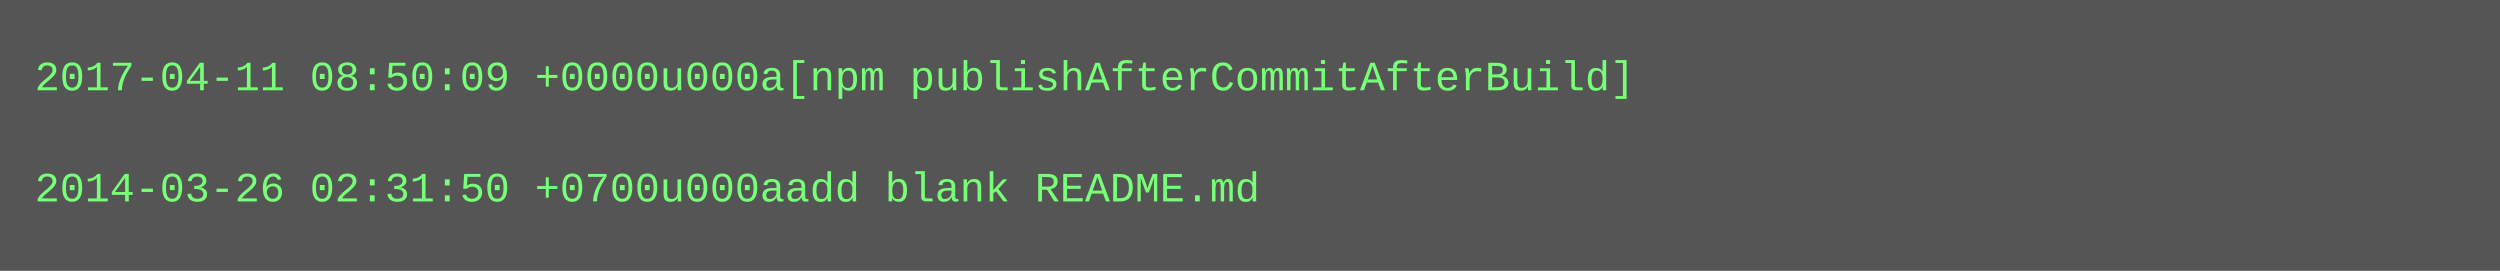
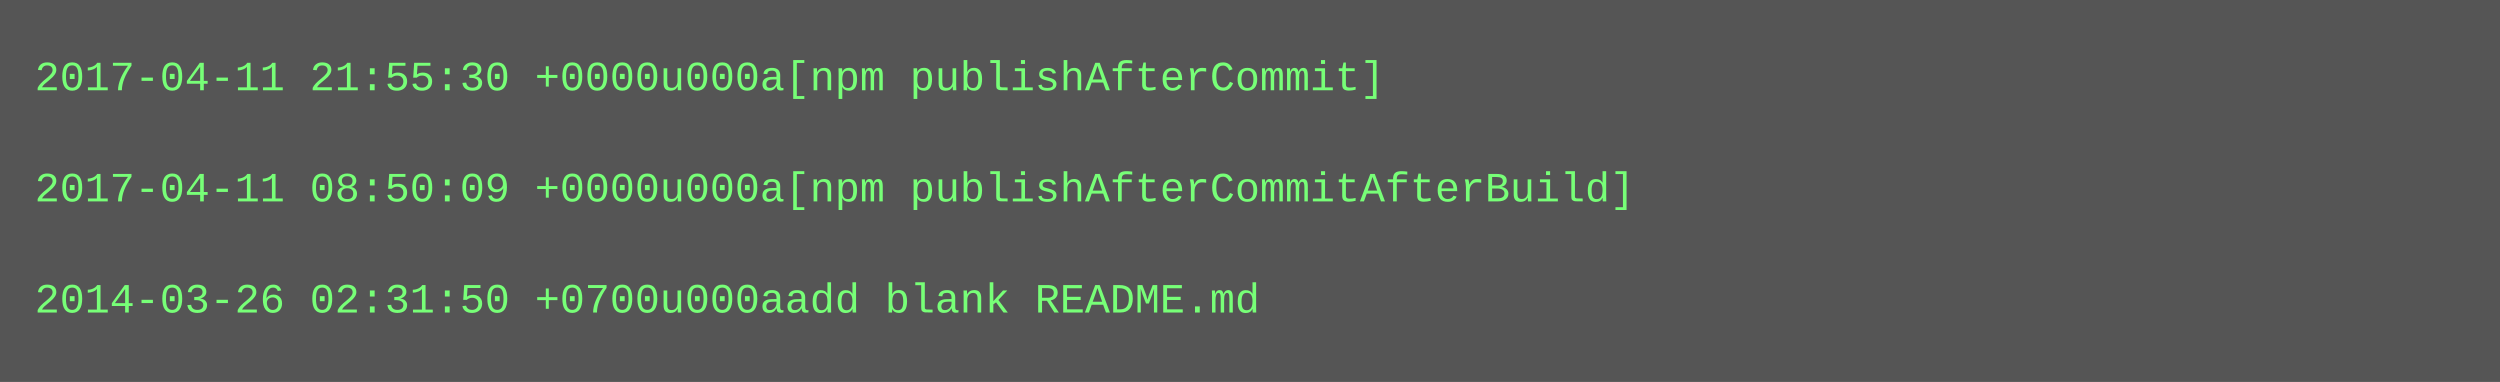
- <svg xmlns="http://www.w3.org/2000/svg" height="78" width="720">
-   <rect height="78" fill="#555" width="720" />
+ <svg xmlns="http://www.w3.org/2000/svg" height="110" width="720">
+   <rect height="110" fill="#555" width="720" />
  <text fill="#7f7" font-family="Courier New" font-size="12" xml:space="preserve">
-     <tspan x="10" y="26">2017-04-11 08:50:09 +0000u000a[npm publishAfterCommitAfterBuild]</tspan>
+     <tspan x="10" y="26">2017-04-11 21:55:30 +0000u000a[npm publishAfterCommit]</tspan>
    <tspan x="10" y="42" />
-     <tspan x="10" y="58">2014-03-26 02:31:50 +0700u000aadd blank README.md</tspan>
+     <tspan x="10" y="58">2017-04-11 08:50:09 +0000u000a[npm publishAfterCommitAfterBuild]</tspan>
+     <tspan x="10" y="74" />
+     <tspan x="10" y="90">2014-03-26 02:31:50 +0700u000aadd blank README.md</tspan>
  </text>
</svg>
